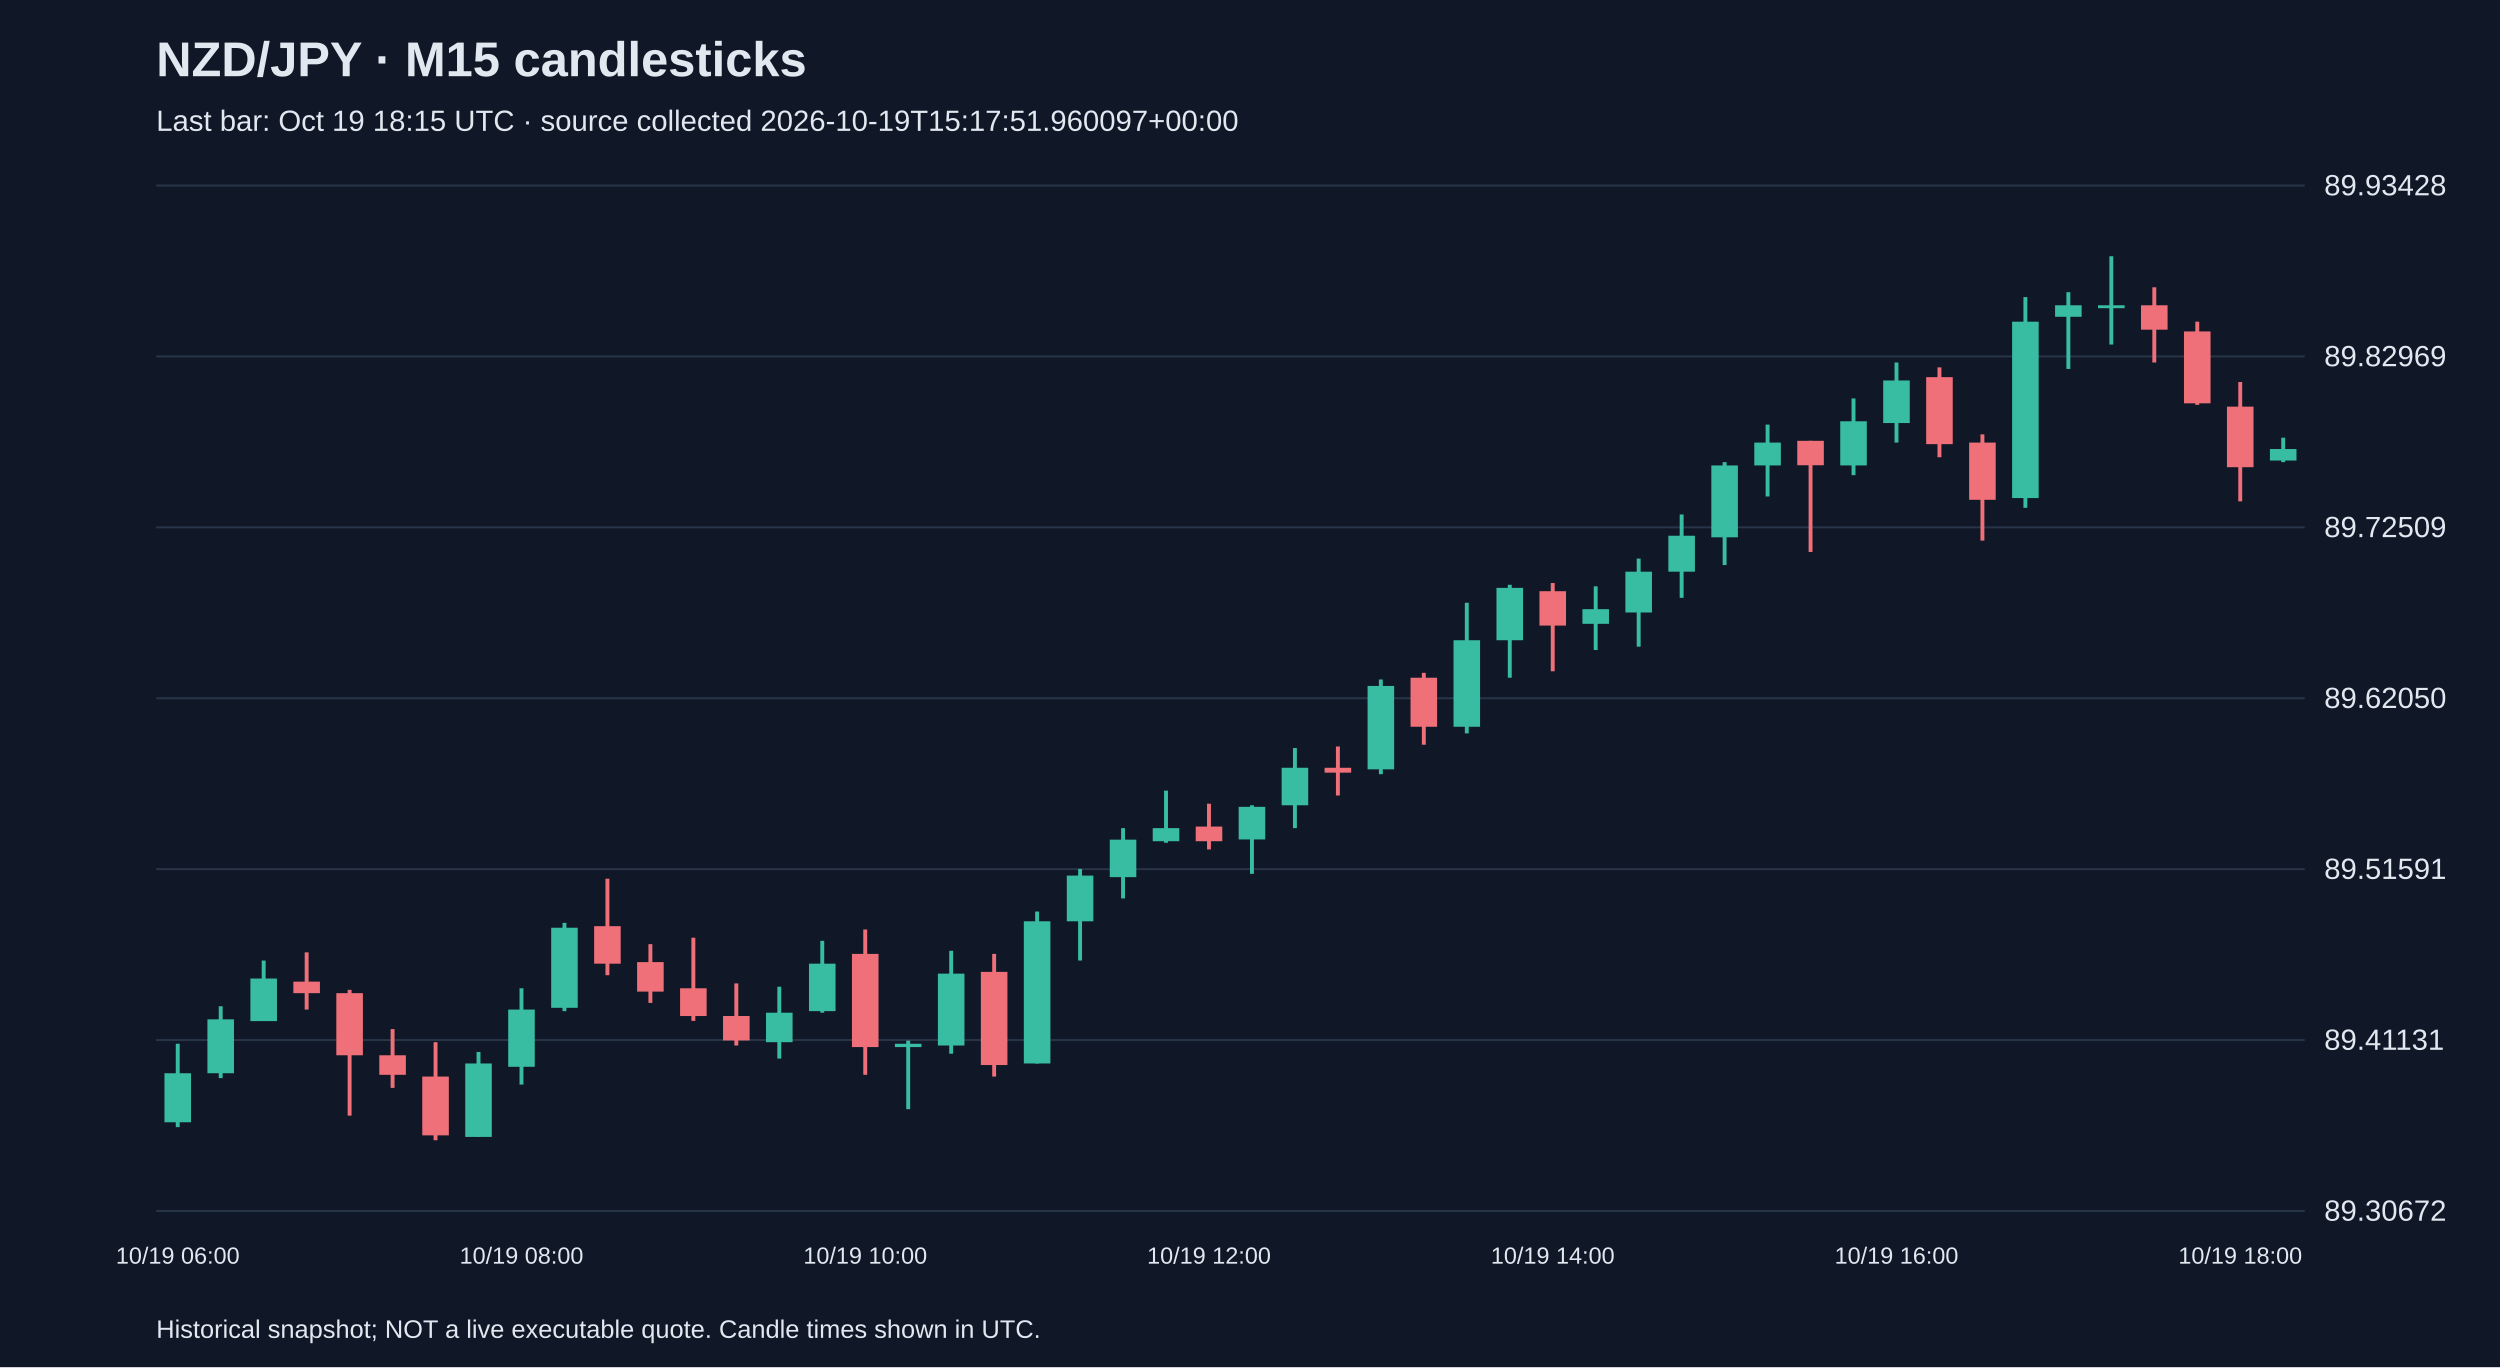
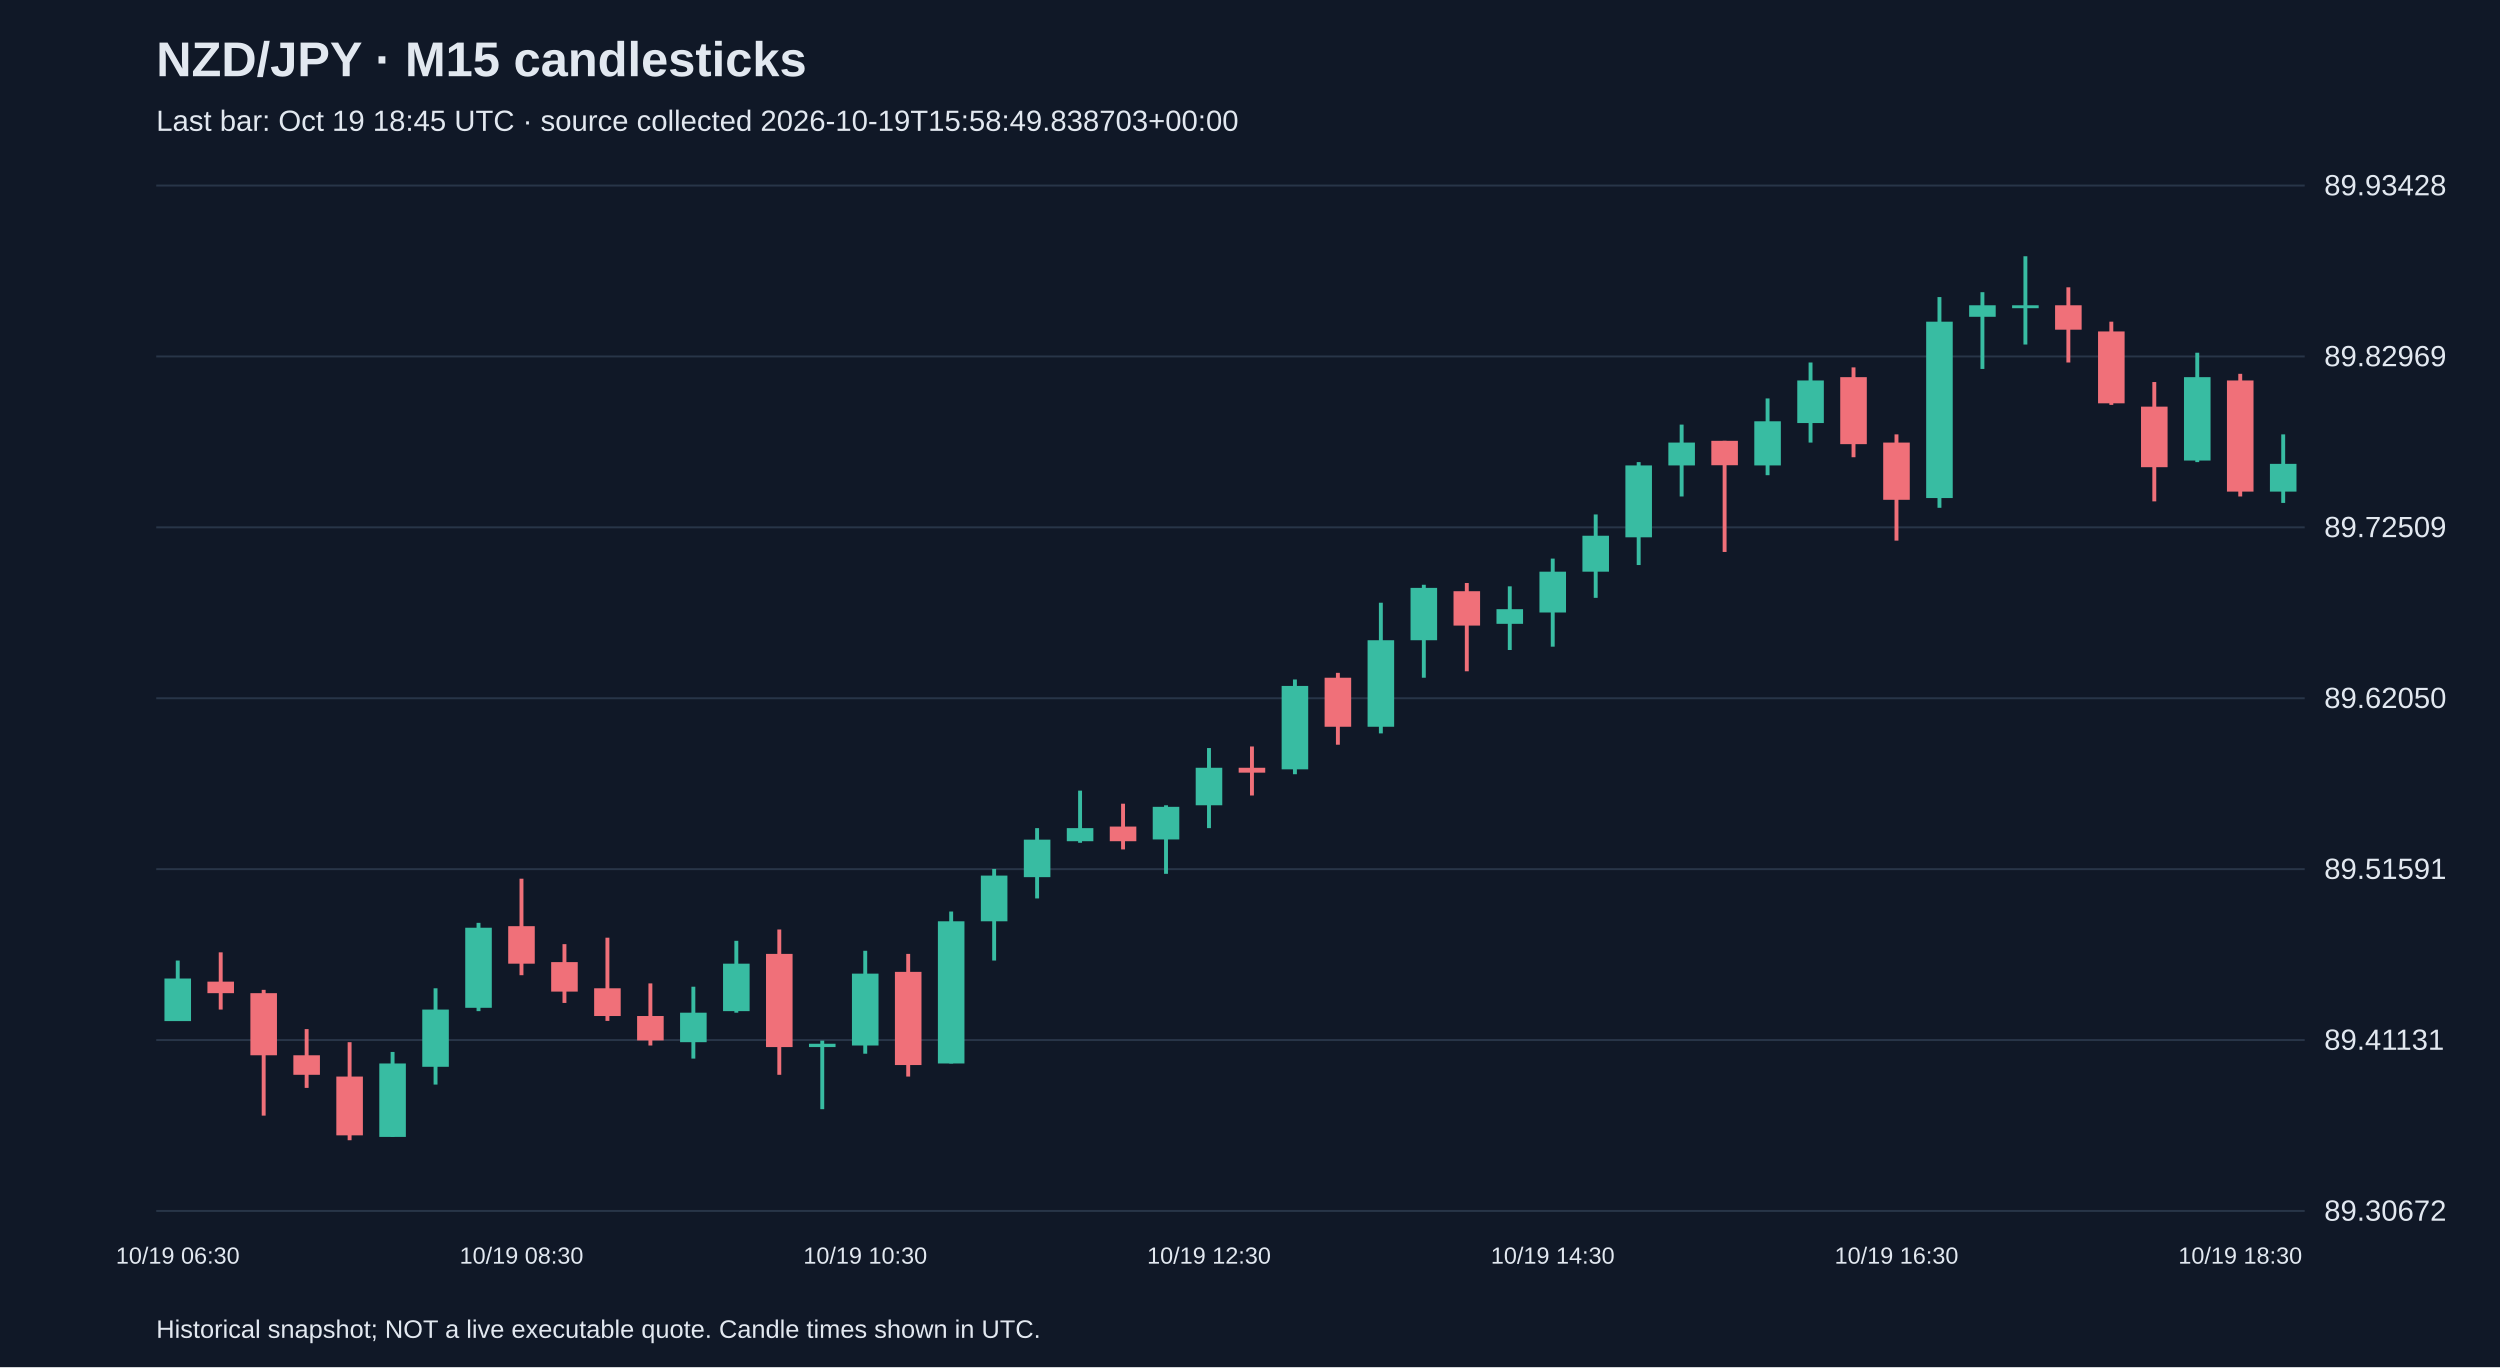
<svg xmlns="http://www.w3.org/2000/svg" viewBox="0 0 1280 700">
  <rect width="100%" height="100%" fill="#101827" />
  <style>text{font-family:Arial,sans-serif;fill:#e2e8f0}</style>
  <text x="80" y="39" font-size="25" font-weight="bold">NZD/JPY · M15 candlesticks</text>
-   <text x="80" y="67" font-size="15" fill="#a6b1c5">Last bar: Oct 19 18:15 UTC · source collected 2026-10-19T15:17:51.960097+00:00</text>
+   <text x="80" y="67" font-size="15" fill="#a6b1c5">Last bar: Oct 19 18:45 UTC · source collected 2026-10-19T15:58:49.838703+00:00</text>
  <line x1="80" y1="620.0" x2="1180" y2="620.0" stroke="#283548" />
  <text x="1190" y="625.0" font-size="15">89.30672</text>
  <line x1="80" y1="532.5" x2="1180" y2="532.5" stroke="#283548" />
  <text x="1190" y="537.5" font-size="15">89.41131</text>
  <line x1="80" y1="445.0" x2="1180" y2="445.0" stroke="#283548" />
  <text x="1190" y="450.0" font-size="15">89.51591</text>
  <line x1="80" y1="357.5" x2="1180" y2="357.5" stroke="#283548" />
  <text x="1190" y="362.5" font-size="15">89.62050</text>
  <line x1="80" y1="270.0" x2="1180" y2="270.0" stroke="#283548" />
  <text x="1190" y="275.0" font-size="15">89.72509</text>
  <line x1="80" y1="182.5" x2="1180" y2="182.5" stroke="#283548" />
  <text x="1190" y="187.5" font-size="15">89.82969</text>
  <line x1="80" y1="95.0" x2="1180" y2="95.0" stroke="#283548" />
  <text x="1190" y="100.0" font-size="15">89.93428</text>
-   <line x1="91.0" y1="534.4" x2="91.0" y2="577.1" stroke="#38bca2" stroke-width="2" />
-   <rect x="84.2" y="549.5" width="13.6" height="25.1" fill="#38bca2" />
-   <text x="91.0" y="647" text-anchor="middle" font-size="12">10/19 06:00</text>
-   <line x1="113.0" y1="515.2" x2="113.0" y2="552.0" stroke="#38bca2" stroke-width="2" />
-   <rect x="106.2" y="521.9" width="13.6" height="27.6" fill="#38bca2" />
-   <line x1="135.0" y1="491.8" x2="135.0" y2="522.7" stroke="#38bca2" stroke-width="2" />
-   <rect x="128.2" y="501.0" width="13.6" height="21.8" fill="#38bca2" />
-   <line x1="157.0" y1="487.6" x2="157.0" y2="516.9" stroke="#f07079" stroke-width="2" />
-   <rect x="150.2" y="502.6" width="13.6" height="5.9" fill="#f07079" />
-   <line x1="179.0" y1="506.8" x2="179.0" y2="571.2" stroke="#f07079" stroke-width="2" />
-   <rect x="172.2" y="508.5" width="13.6" height="31.8" fill="#f07079" />
-   <line x1="201.0" y1="526.9" x2="201.0" y2="557.0" stroke="#f07079" stroke-width="2" />
-   <rect x="194.2" y="540.3" width="13.6" height="10.0" fill="#f07079" />
-   <line x1="223.0" y1="533.6" x2="223.0" y2="583.8" stroke="#f07079" stroke-width="2" />
-   <rect x="216.2" y="551.2" width="13.6" height="30.1" fill="#f07079" />
-   <line x1="245.0" y1="538.6" x2="245.0" y2="582.1" stroke="#38bca2" stroke-width="2" />
-   <rect x="238.2" y="544.5" width="13.6" height="37.6" fill="#38bca2" />
-   <line x1="267.0" y1="506.0" x2="267.0" y2="555.3" stroke="#38bca2" stroke-width="2" />
-   <rect x="260.2" y="516.9" width="13.6" height="29.3" fill="#38bca2" />
-   <text x="267.0" y="647" text-anchor="middle" font-size="12">10/19 08:00</text>
-   <line x1="289.0" y1="472.5" x2="289.0" y2="517.7" stroke="#38bca2" stroke-width="2" />
-   <rect x="282.2" y="475.0" width="13.6" height="41.0" fill="#38bca2" />
-   <line x1="311.0" y1="449.9" x2="311.0" y2="499.3" stroke="#f07079" stroke-width="2" />
-   <rect x="304.2" y="474.2" width="13.6" height="19.2" fill="#f07079" />
-   <line x1="333.0" y1="483.4" x2="333.0" y2="513.5" stroke="#f07079" stroke-width="2" />
-   <rect x="326.2" y="492.6" width="13.6" height="15.1" fill="#f07079" />
-   <line x1="355.0" y1="480.1" x2="355.0" y2="522.7" stroke="#f07079" stroke-width="2" />
-   <rect x="348.2" y="506.0" width="13.6" height="14.2" fill="#f07079" />
-   <line x1="377.0" y1="503.5" x2="377.0" y2="535.3" stroke="#f07079" stroke-width="2" />
-   <rect x="370.2" y="520.2" width="13.6" height="12.5" fill="#f07079" />
-   <line x1="399.0" y1="505.2" x2="399.0" y2="542.0" stroke="#38bca2" stroke-width="2" />
-   <rect x="392.2" y="518.5" width="13.6" height="15.1" fill="#38bca2" />
-   <line x1="421.0" y1="481.7" x2="421.0" y2="518.5" stroke="#38bca2" stroke-width="2" />
-   <rect x="414.2" y="493.4" width="13.6" height="24.3" fill="#38bca2" />
-   <line x1="443.0" y1="475.9" x2="443.0" y2="550.3" stroke="#f07079" stroke-width="2" />
-   <rect x="436.2" y="488.4" width="13.6" height="47.7" fill="#f07079" />
-   <text x="443.0" y="647" text-anchor="middle" font-size="12">10/19 10:00</text>
-   <line x1="465.0" y1="532.8" x2="465.0" y2="567.9" stroke="#38bca2" stroke-width="2" />
-   <rect x="458.2" y="534.4" width="13.6" height="1.7" fill="#38bca2" />
-   <line x1="487.0" y1="486.8" x2="487.0" y2="539.5" stroke="#38bca2" stroke-width="2" />
-   <rect x="480.2" y="498.5" width="13.6" height="36.8" fill="#38bca2" />
-   <line x1="509.0" y1="488.4" x2="509.0" y2="551.2" stroke="#f07079" stroke-width="2" />
-   <rect x="502.2" y="497.6" width="13.6" height="47.7" fill="#f07079" />
-   <line x1="531.0" y1="466.7" x2="531.0" y2="544.5" stroke="#38bca2" stroke-width="2" />
-   <rect x="524.2" y="471.7" width="13.6" height="72.8" fill="#38bca2" />
-   <line x1="553.0" y1="444.9" x2="553.0" y2="491.8" stroke="#38bca2" stroke-width="2" />
-   <rect x="546.2" y="448.3" width="13.6" height="23.4" fill="#38bca2" />
-   <line x1="575.0" y1="424.0" x2="575.0" y2="460.0" stroke="#38bca2" stroke-width="2" />
-   <rect x="568.2" y="429.9" width="13.6" height="19.2" fill="#38bca2" />
-   <line x1="597.0" y1="404.8" x2="597.0" y2="431.5" stroke="#38bca2" stroke-width="2" />
-   <rect x="590.2" y="424.0" width="13.6" height="6.7" fill="#38bca2" />
-   <line x1="619.0" y1="411.5" x2="619.0" y2="434.9" stroke="#f07079" stroke-width="2" />
-   <rect x="612.2" y="423.2" width="13.6" height="7.5" fill="#f07079" />
-   <text x="619.0" y="647" text-anchor="middle" font-size="12">10/19 12:00</text>
-   <line x1="641.0" y1="412.3" x2="641.0" y2="447.4" stroke="#38bca2" stroke-width="2" />
-   <rect x="634.2" y="413.1" width="13.6" height="16.7" fill="#38bca2" />
-   <line x1="663.0" y1="383.0" x2="663.0" y2="424.0" stroke="#38bca2" stroke-width="2" />
-   <rect x="656.2" y="393.1" width="13.6" height="19.2" fill="#38bca2" />
-   <line x1="685.0" y1="382.2" x2="685.0" y2="407.3" stroke="#f07079" stroke-width="2" />
-   <rect x="678.2" y="393.1" width="13.6" height="2.5" fill="#f07079" />
-   <line x1="707.0" y1="347.9" x2="707.0" y2="396.4" stroke="#38bca2" stroke-width="2" />
-   <rect x="700.2" y="351.2" width="13.6" height="42.7" fill="#38bca2" />
-   <line x1="729.0" y1="344.5" x2="729.0" y2="381.3" stroke="#f07079" stroke-width="2" />
-   <rect x="722.2" y="347.0" width="13.6" height="25.1" fill="#f07079" />
-   <line x1="751.0" y1="308.6" x2="751.0" y2="375.5" stroke="#38bca2" stroke-width="2" />
-   <rect x="744.2" y="327.8" width="13.6" height="44.3" fill="#38bca2" />
-   <line x1="773.0" y1="299.4" x2="773.0" y2="347.0" stroke="#38bca2" stroke-width="2" />
-   <rect x="766.2" y="301.0" width="13.6" height="26.8" fill="#38bca2" />
-   <line x1="795.0" y1="298.5" x2="795.0" y2="343.7" stroke="#f07079" stroke-width="2" />
-   <rect x="788.2" y="302.7" width="13.6" height="17.6" fill="#f07079" />
-   <text x="795.0" y="647" text-anchor="middle" font-size="12">10/19 14:00</text>
-   <line x1="817.0" y1="300.2" x2="817.0" y2="332.8" stroke="#38bca2" stroke-width="2" />
-   <rect x="810.2" y="311.9" width="13.6" height="7.5" fill="#38bca2" />
-   <line x1="839.0" y1="286.0" x2="839.0" y2="331.1" stroke="#38bca2" stroke-width="2" />
-   <rect x="832.2" y="292.7" width="13.6" height="20.9" fill="#38bca2" />
-   <line x1="861.0" y1="263.4" x2="861.0" y2="306.1" stroke="#38bca2" stroke-width="2" />
-   <rect x="854.2" y="274.3" width="13.6" height="18.4" fill="#38bca2" />
-   <line x1="883.0" y1="236.6" x2="883.0" y2="289.3" stroke="#38bca2" stroke-width="2" />
-   <rect x="876.2" y="238.3" width="13.6" height="36.8" fill="#38bca2" />
-   <line x1="905.0" y1="217.4" x2="905.0" y2="254.2" stroke="#38bca2" stroke-width="2" />
-   <rect x="898.2" y="226.6" width="13.6" height="11.7" fill="#38bca2" />
-   <line x1="927.0" y1="225.7" x2="927.0" y2="282.6" stroke="#f07079" stroke-width="2" />
-   <rect x="920.2" y="225.7" width="13.6" height="12.5" fill="#f07079" />
-   <line x1="949.0" y1="204.0" x2="949.0" y2="243.3" stroke="#38bca2" stroke-width="2" />
-   <rect x="942.2" y="215.7" width="13.6" height="22.6" fill="#38bca2" />
-   <line x1="971.0" y1="185.6" x2="971.0" y2="226.6" stroke="#38bca2" stroke-width="2" />
-   <rect x="964.2" y="194.8" width="13.6" height="21.8" fill="#38bca2" />
-   <text x="971.0" y="647" text-anchor="middle" font-size="12">10/19 16:00</text>
-   <line x1="993.0" y1="188.1" x2="993.0" y2="234.1" stroke="#f07079" stroke-width="2" />
-   <rect x="986.2" y="193.1" width="13.6" height="34.3" fill="#f07079" />
-   <line x1="1015.0" y1="222.4" x2="1015.0" y2="276.8" stroke="#f07079" stroke-width="2" />
-   <rect x="1008.2" y="226.6" width="13.6" height="29.3" fill="#f07079" />
-   <line x1="1037.0" y1="152.1" x2="1037.0" y2="260.0" stroke="#38bca2" stroke-width="2" />
-   <rect x="1030.2" y="164.7" width="13.6" height="90.3" fill="#38bca2" />
-   <line x1="1059.0" y1="149.6" x2="1059.0" y2="188.9" stroke="#38bca2" stroke-width="2" />
-   <rect x="1052.2" y="156.3" width="13.6" height="5.9" fill="#38bca2" />
-   <line x1="1081.0" y1="131.2" x2="1081.0" y2="176.4" stroke="#38bca2" stroke-width="2" />
-   <rect x="1074.2" y="156.3" width="13.6" height="1.5" fill="#38bca2" />
-   <line x1="1103.0" y1="147.1" x2="1103.0" y2="185.6" stroke="#f07079" stroke-width="2" />
-   <rect x="1096.2" y="156.3" width="13.6" height="12.5" fill="#f07079" />
-   <line x1="1125.0" y1="164.7" x2="1125.0" y2="207.3" stroke="#f07079" stroke-width="2" />
-   <rect x="1118.2" y="169.7" width="13.6" height="36.8" fill="#f07079" />
-   <line x1="1147.0" y1="195.6" x2="1147.0" y2="256.7" stroke="#f07079" stroke-width="2" />
-   <rect x="1140.2" y="208.2" width="13.6" height="31.0" fill="#f07079" />
-   <text x="1147.0" y="647" text-anchor="middle" font-size="12">10/19 18:00</text>
-   <line x1="1169.0" y1="224.1" x2="1169.0" y2="236.6" stroke="#38bca2" stroke-width="2" />
-   <rect x="1162.2" y="229.9" width="13.6" height="5.9" fill="#38bca2" />
+   <line x1="91.0" y1="491.8" x2="91.0" y2="522.7" stroke="#38bca2" stroke-width="2" />
+   <rect x="84.2" y="501.0" width="13.6" height="21.8" fill="#38bca2" />
+   <text x="91.0" y="647" text-anchor="middle" font-size="12">10/19 06:30</text>
+   <line x1="113.0" y1="487.6" x2="113.0" y2="516.9" stroke="#f07079" stroke-width="2" />
+   <rect x="106.2" y="502.6" width="13.6" height="5.9" fill="#f07079" />
+   <line x1="135.0" y1="506.8" x2="135.0" y2="571.2" stroke="#f07079" stroke-width="2" />
+   <rect x="128.2" y="508.5" width="13.6" height="31.8" fill="#f07079" />
+   <line x1="157.0" y1="526.9" x2="157.0" y2="557.0" stroke="#f07079" stroke-width="2" />
+   <rect x="150.2" y="540.3" width="13.6" height="10.0" fill="#f07079" />
+   <line x1="179.0" y1="533.6" x2="179.0" y2="583.8" stroke="#f07079" stroke-width="2" />
+   <rect x="172.2" y="551.2" width="13.6" height="30.1" fill="#f07079" />
+   <line x1="201.0" y1="538.6" x2="201.0" y2="582.1" stroke="#38bca2" stroke-width="2" />
+   <rect x="194.2" y="544.5" width="13.6" height="37.6" fill="#38bca2" />
+   <line x1="223.0" y1="506.0" x2="223.0" y2="555.3" stroke="#38bca2" stroke-width="2" />
+   <rect x="216.2" y="516.9" width="13.6" height="29.3" fill="#38bca2" />
+   <line x1="245.0" y1="472.5" x2="245.0" y2="517.7" stroke="#38bca2" stroke-width="2" />
+   <rect x="238.2" y="475.0" width="13.6" height="41.0" fill="#38bca2" />
+   <line x1="267.0" y1="449.9" x2="267.0" y2="499.3" stroke="#f07079" stroke-width="2" />
+   <rect x="260.2" y="474.2" width="13.6" height="19.2" fill="#f07079" />
+   <text x="267.0" y="647" text-anchor="middle" font-size="12">10/19 08:30</text>
+   <line x1="289.0" y1="483.4" x2="289.0" y2="513.5" stroke="#f07079" stroke-width="2" />
+   <rect x="282.2" y="492.6" width="13.6" height="15.1" fill="#f07079" />
+   <line x1="311.0" y1="480.1" x2="311.0" y2="522.7" stroke="#f07079" stroke-width="2" />
+   <rect x="304.2" y="506.0" width="13.6" height="14.2" fill="#f07079" />
+   <line x1="333.0" y1="503.5" x2="333.0" y2="535.3" stroke="#f07079" stroke-width="2" />
+   <rect x="326.2" y="520.2" width="13.6" height="12.5" fill="#f07079" />
+   <line x1="355.0" y1="505.2" x2="355.0" y2="542.0" stroke="#38bca2" stroke-width="2" />
+   <rect x="348.2" y="518.5" width="13.6" height="15.1" fill="#38bca2" />
+   <line x1="377.0" y1="481.7" x2="377.0" y2="518.5" stroke="#38bca2" stroke-width="2" />
+   <rect x="370.2" y="493.4" width="13.6" height="24.3" fill="#38bca2" />
+   <line x1="399.0" y1="475.9" x2="399.0" y2="550.3" stroke="#f07079" stroke-width="2" />
+   <rect x="392.2" y="488.4" width="13.6" height="47.7" fill="#f07079" />
+   <line x1="421.0" y1="532.8" x2="421.0" y2="567.9" stroke="#38bca2" stroke-width="2" />
+   <rect x="414.2" y="534.4" width="13.6" height="1.7" fill="#38bca2" />
+   <line x1="443.0" y1="486.8" x2="443.0" y2="539.5" stroke="#38bca2" stroke-width="2" />
+   <rect x="436.2" y="498.5" width="13.6" height="36.8" fill="#38bca2" />
+   <text x="443.0" y="647" text-anchor="middle" font-size="12">10/19 10:30</text>
+   <line x1="465.0" y1="488.4" x2="465.0" y2="551.2" stroke="#f07079" stroke-width="2" />
+   <rect x="458.2" y="497.6" width="13.6" height="47.7" fill="#f07079" />
+   <line x1="487.0" y1="466.7" x2="487.0" y2="544.5" stroke="#38bca2" stroke-width="2" />
+   <rect x="480.2" y="471.7" width="13.6" height="72.8" fill="#38bca2" />
+   <line x1="509.0" y1="444.9" x2="509.0" y2="491.8" stroke="#38bca2" stroke-width="2" />
+   <rect x="502.2" y="448.3" width="13.6" height="23.4" fill="#38bca2" />
+   <line x1="531.0" y1="424.0" x2="531.0" y2="460.0" stroke="#38bca2" stroke-width="2" />
+   <rect x="524.2" y="429.9" width="13.6" height="19.2" fill="#38bca2" />
+   <line x1="553.0" y1="404.8" x2="553.0" y2="431.5" stroke="#38bca2" stroke-width="2" />
+   <rect x="546.2" y="424.0" width="13.6" height="6.7" fill="#38bca2" />
+   <line x1="575.0" y1="411.5" x2="575.0" y2="434.9" stroke="#f07079" stroke-width="2" />
+   <rect x="568.2" y="423.2" width="13.6" height="7.5" fill="#f07079" />
+   <line x1="597.0" y1="412.3" x2="597.0" y2="447.4" stroke="#38bca2" stroke-width="2" />
+   <rect x="590.2" y="413.1" width="13.6" height="16.7" fill="#38bca2" />
+   <line x1="619.0" y1="383.0" x2="619.0" y2="424.0" stroke="#38bca2" stroke-width="2" />
+   <rect x="612.2" y="393.1" width="13.6" height="19.2" fill="#38bca2" />
+   <text x="619.0" y="647" text-anchor="middle" font-size="12">10/19 12:30</text>
+   <line x1="641.0" y1="382.2" x2="641.0" y2="407.3" stroke="#f07079" stroke-width="2" />
+   <rect x="634.2" y="393.1" width="13.6" height="2.5" fill="#f07079" />
+   <line x1="663.0" y1="347.9" x2="663.0" y2="396.4" stroke="#38bca2" stroke-width="2" />
+   <rect x="656.2" y="351.2" width="13.6" height="42.7" fill="#38bca2" />
+   <line x1="685.0" y1="344.5" x2="685.0" y2="381.3" stroke="#f07079" stroke-width="2" />
+   <rect x="678.2" y="347.0" width="13.6" height="25.1" fill="#f07079" />
+   <line x1="707.0" y1="308.6" x2="707.0" y2="375.5" stroke="#38bca2" stroke-width="2" />
+   <rect x="700.2" y="327.8" width="13.6" height="44.3" fill="#38bca2" />
+   <line x1="729.0" y1="299.4" x2="729.0" y2="347.0" stroke="#38bca2" stroke-width="2" />
+   <rect x="722.2" y="301.0" width="13.6" height="26.8" fill="#38bca2" />
+   <line x1="751.0" y1="298.5" x2="751.0" y2="343.7" stroke="#f07079" stroke-width="2" />
+   <rect x="744.2" y="302.7" width="13.6" height="17.6" fill="#f07079" />
+   <line x1="773.0" y1="300.2" x2="773.0" y2="332.8" stroke="#38bca2" stroke-width="2" />
+   <rect x="766.2" y="311.9" width="13.6" height="7.5" fill="#38bca2" />
+   <line x1="795.0" y1="286.0" x2="795.0" y2="331.1" stroke="#38bca2" stroke-width="2" />
+   <rect x="788.2" y="292.7" width="13.6" height="20.9" fill="#38bca2" />
+   <text x="795.0" y="647" text-anchor="middle" font-size="12">10/19 14:30</text>
+   <line x1="817.0" y1="263.4" x2="817.0" y2="306.1" stroke="#38bca2" stroke-width="2" />
+   <rect x="810.2" y="274.3" width="13.6" height="18.4" fill="#38bca2" />
+   <line x1="839.0" y1="236.6" x2="839.0" y2="289.3" stroke="#38bca2" stroke-width="2" />
+   <rect x="832.2" y="238.3" width="13.6" height="36.8" fill="#38bca2" />
+   <line x1="861.0" y1="217.4" x2="861.0" y2="254.2" stroke="#38bca2" stroke-width="2" />
+   <rect x="854.2" y="226.6" width="13.6" height="11.7" fill="#38bca2" />
+   <line x1="883.0" y1="225.7" x2="883.0" y2="282.6" stroke="#f07079" stroke-width="2" />
+   <rect x="876.2" y="225.7" width="13.6" height="12.5" fill="#f07079" />
+   <line x1="905.0" y1="204.0" x2="905.0" y2="243.3" stroke="#38bca2" stroke-width="2" />
+   <rect x="898.2" y="215.7" width="13.6" height="22.6" fill="#38bca2" />
+   <line x1="927.0" y1="185.6" x2="927.0" y2="226.6" stroke="#38bca2" stroke-width="2" />
+   <rect x="920.2" y="194.8" width="13.6" height="21.8" fill="#38bca2" />
+   <line x1="949.0" y1="188.1" x2="949.0" y2="234.1" stroke="#f07079" stroke-width="2" />
+   <rect x="942.2" y="193.1" width="13.6" height="34.3" fill="#f07079" />
+   <line x1="971.0" y1="222.4" x2="971.0" y2="276.8" stroke="#f07079" stroke-width="2" />
+   <rect x="964.2" y="226.6" width="13.6" height="29.3" fill="#f07079" />
+   <text x="971.0" y="647" text-anchor="middle" font-size="12">10/19 16:30</text>
+   <line x1="993.0" y1="152.1" x2="993.0" y2="260.0" stroke="#38bca2" stroke-width="2" />
+   <rect x="986.2" y="164.7" width="13.6" height="90.3" fill="#38bca2" />
+   <line x1="1015.0" y1="149.6" x2="1015.0" y2="188.9" stroke="#38bca2" stroke-width="2" />
+   <rect x="1008.2" y="156.3" width="13.6" height="5.9" fill="#38bca2" />
+   <line x1="1037.0" y1="131.2" x2="1037.0" y2="176.4" stroke="#38bca2" stroke-width="2" />
+   <rect x="1030.2" y="156.3" width="13.6" height="1.5" fill="#38bca2" />
+   <line x1="1059.0" y1="147.1" x2="1059.0" y2="185.6" stroke="#f07079" stroke-width="2" />
+   <rect x="1052.2" y="156.3" width="13.6" height="12.5" fill="#f07079" />
+   <line x1="1081.0" y1="164.7" x2="1081.0" y2="207.3" stroke="#f07079" stroke-width="2" />
+   <rect x="1074.2" y="169.7" width="13.6" height="36.8" fill="#f07079" />
+   <line x1="1103.0" y1="195.6" x2="1103.0" y2="256.7" stroke="#f07079" stroke-width="2" />
+   <rect x="1096.2" y="208.2" width="13.6" height="31.0" fill="#f07079" />
+   <line x1="1125.0" y1="180.6" x2="1125.0" y2="236.6" stroke="#38bca2" stroke-width="2" />
+   <rect x="1118.2" y="193.1" width="13.6" height="42.7" fill="#38bca2" />
+   <line x1="1147.0" y1="191.4" x2="1147.0" y2="254.2" stroke="#f07079" stroke-width="2" />
+   <rect x="1140.2" y="194.8" width="13.6" height="56.9" fill="#f07079" />
+   <text x="1147.0" y="647" text-anchor="middle" font-size="12">10/19 18:30</text>
+   <line x1="1169.0" y1="222.4" x2="1169.0" y2="257.5" stroke="#38bca2" stroke-width="2" />
+   <rect x="1162.2" y="237.5" width="13.6" height="14.2" fill="#38bca2" />
  <text x="80" y="685" font-size="13">Historical snapshot; NOT a live executable quote. Candle times shown in UTC.</text>
</svg>
